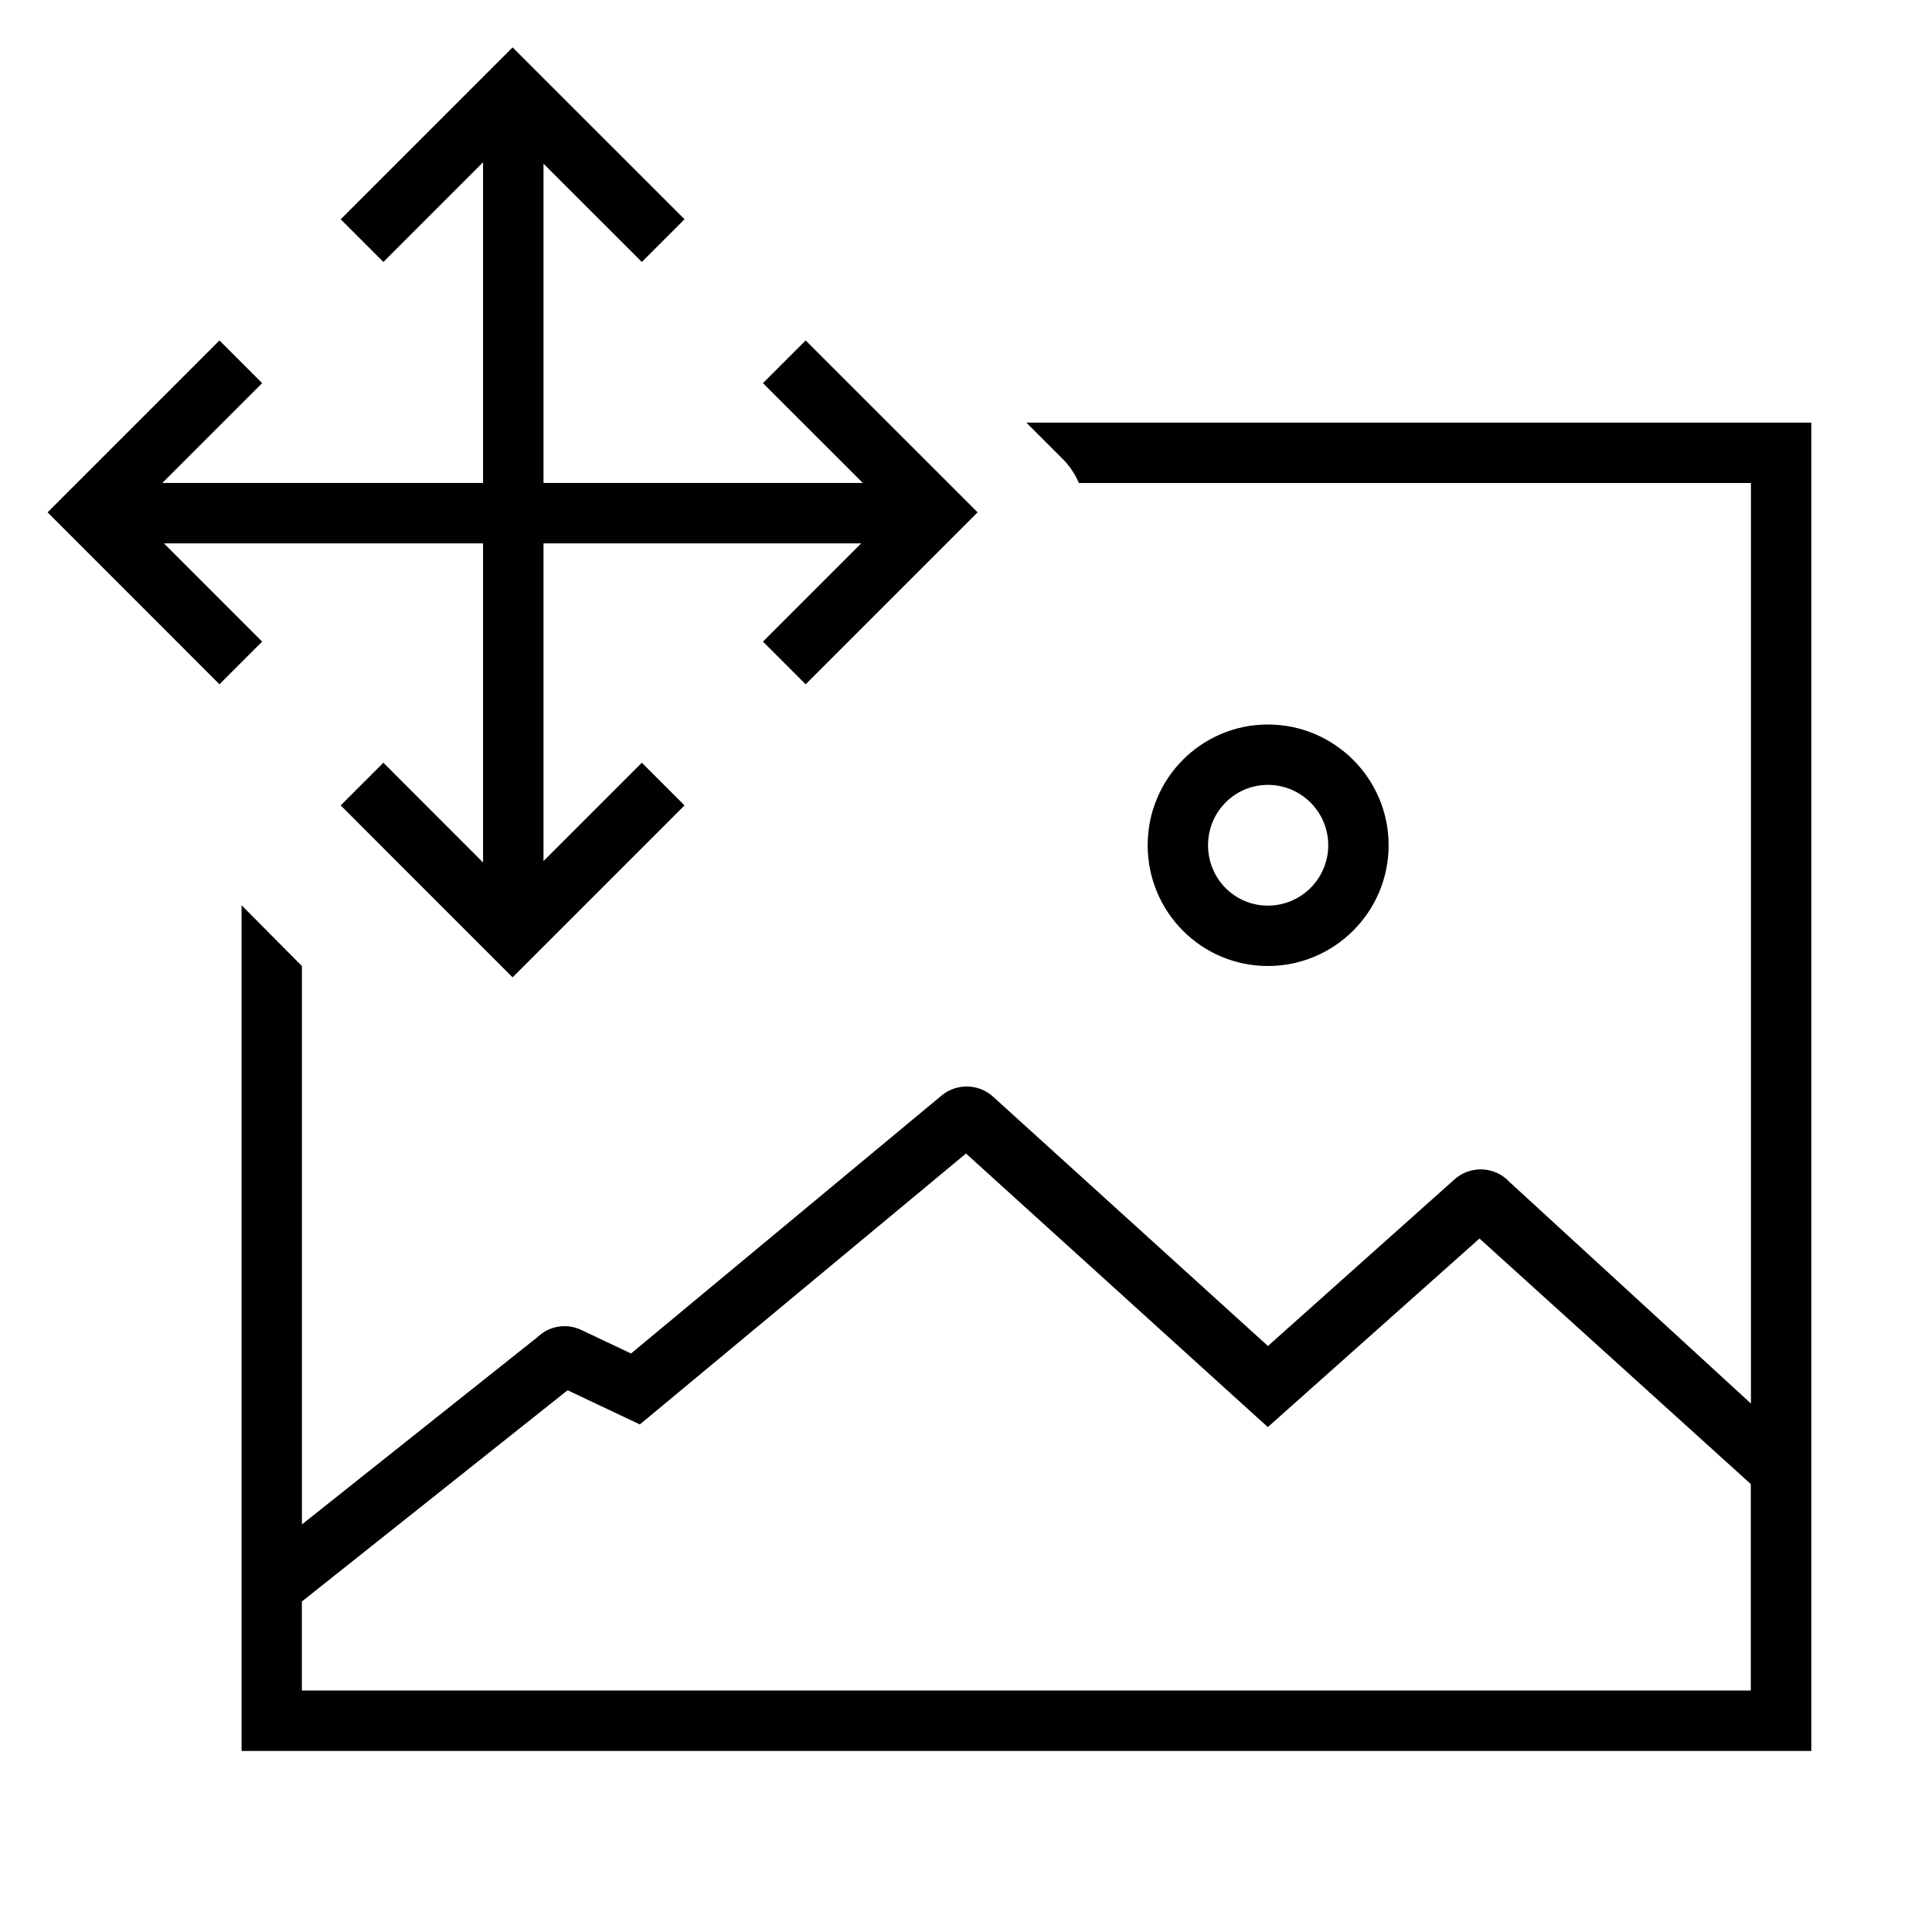
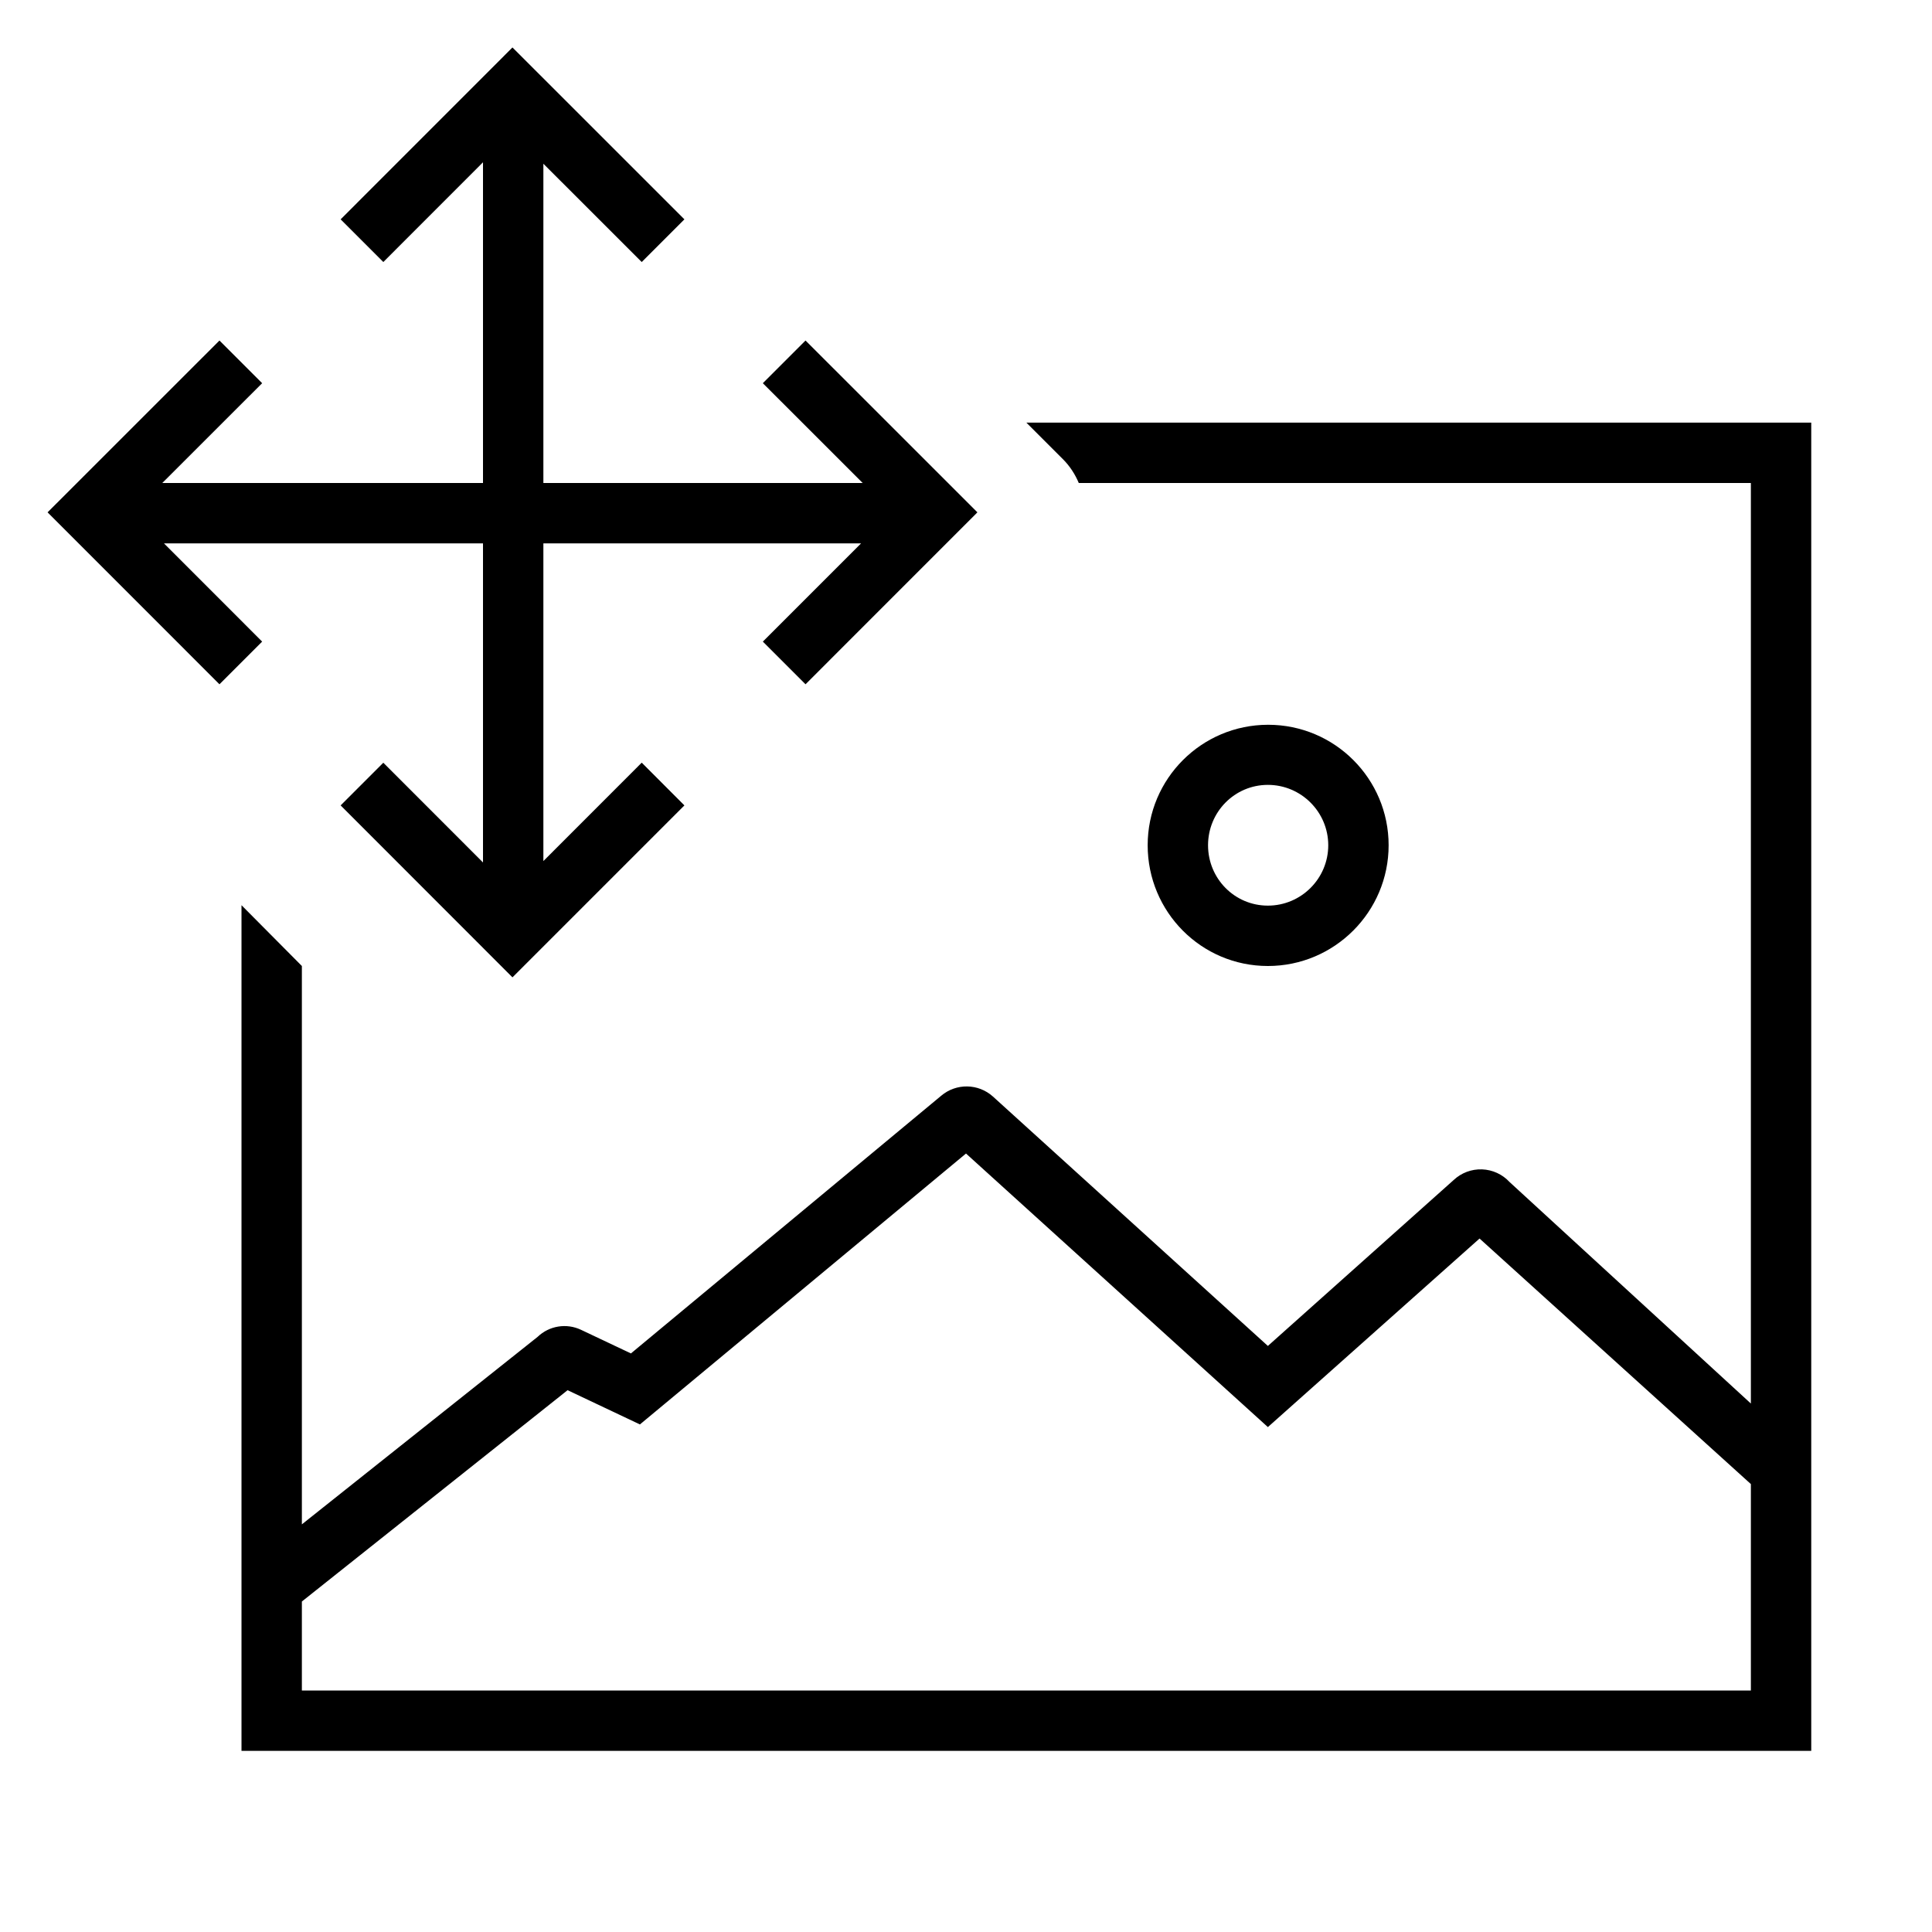
- <svg xmlns="http://www.w3.org/2000/svg" id="icons" viewBox="0 0 32 32">
-   <defs>
-     <style>.cls-1{fill:none;}</style>
-   </defs>
-   <rect class="cls-1" width="32" height="32" />
-   <path d="M23,14c0-1.103-.897-2-2-2s-1.991.897-1.991,2c0,1.103.888,2,1.991,2s2-.897,2-2ZM20.009,14c0-.551.439-1,.991-1s1,.449,1,1-.448,1-1,1-.991-.449-.991-1ZM17,7l.603.603c.115.115.204.251.266.397h11.132v15.247l-3.997-3.668c-.118-.128-.282-.204-.456-.21s-.343.057-.47.177l-3.077,2.748-4.554-4.131c-.242-.218-.608-.223-.857-.013l-5.138,4.268-.827-.391c-.241-.114-.527-.067-.719.117l-3.905,3.105v-9.248l-1-1.007v14.007h26V7h-13ZM29,28H5v-1.474l4.401-3.499,1.197.566,5.402-4.487,4.999,4.531,3.506-3.123,4.494,4.067v3.419ZM4.342,10.627l-.707.707-2.847-2.848,2.847-2.847.707.707-1.653,1.653h5.312V2.688l-1.651,1.651-.707-.707,2.847-2.847,2.848,2.847-.707.707-1.629-1.628v5.288h5.289l-1.654-1.653.707-.707,2.848,2.847-2.848,2.848-.707-.707,1.627-1.627h-5.262v5.262l1.629-1.629.707.707-2.848,2.848-2.847-2.848.707-.707,1.651,1.652v-5.285H2.716l1.626,1.627Z" />
+ <svg xmlns="http://www.w3.org/2000/svg" viewBox="0 0 32 32">
+   <path fill="none" d="M0 0h32v32H0z" />
+   <path d="M23 14a1.994 1.994 0 1 0-3.991 0c0 1.103.888 2 1.991 2s2-.897 2-2zm-2.991 0c0-.551.44-1 .991-1s1 .449 1 1-.448 1-1 1-.991-.449-.991-1zM17 7l.603.603c.115.114.203.25.265.397H29v15.247l-3.997-3.669a.652.652 0 0 0-.926-.033L21 22.293l-4.554-4.131a.652.652 0 0 0-.857-.013l-5.139 4.268-.826-.391a.642.642 0 0 0-.72.117L5 25.248V16l-1-1.007V29h26V7H17zm12 21H5v-1.474l4.401-3.5 1.198.567L16 19.106l5 4.531 3.506-3.123L29 24.581V28zM4.342 10.627l-.707.707L.788 8.486 3.635 5.64l.707.707L2.688 8H8V2.688L6.349 4.34l-.707-.707L8.488.786l2.848 2.847-.707.707L9 2.712V8h5.289l-1.654-1.653.707-.707 2.847 2.846-2.847 2.848-.707-.707L14.262 9H9v5.262l1.629-1.63.707.708-2.848 2.848-2.846-2.848.707-.707L8 14.285V9H2.716l1.626 1.627z" />
</svg>
